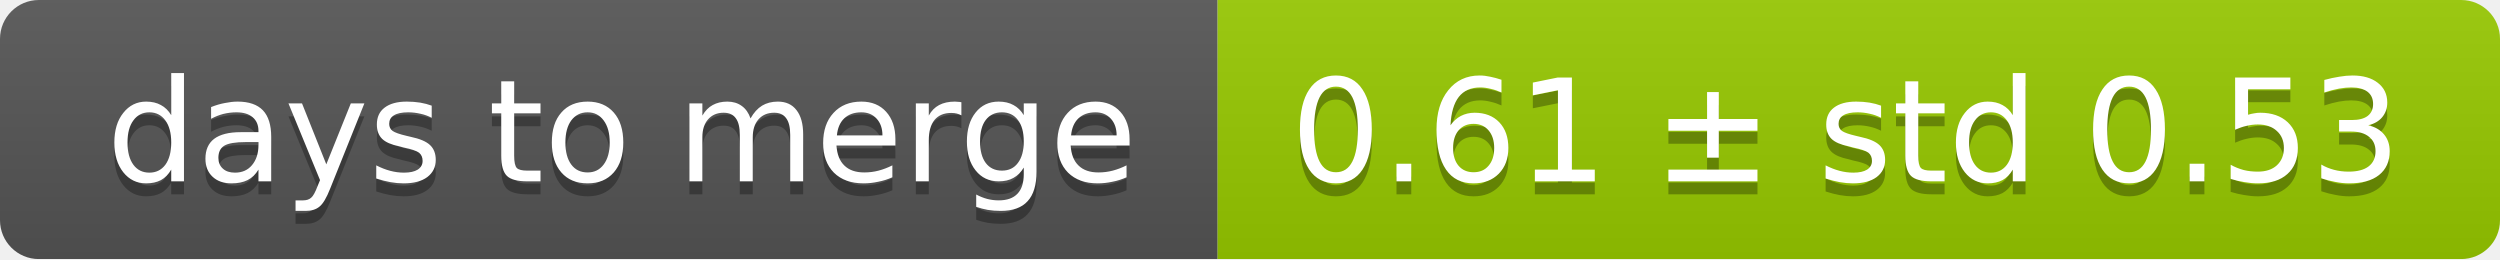
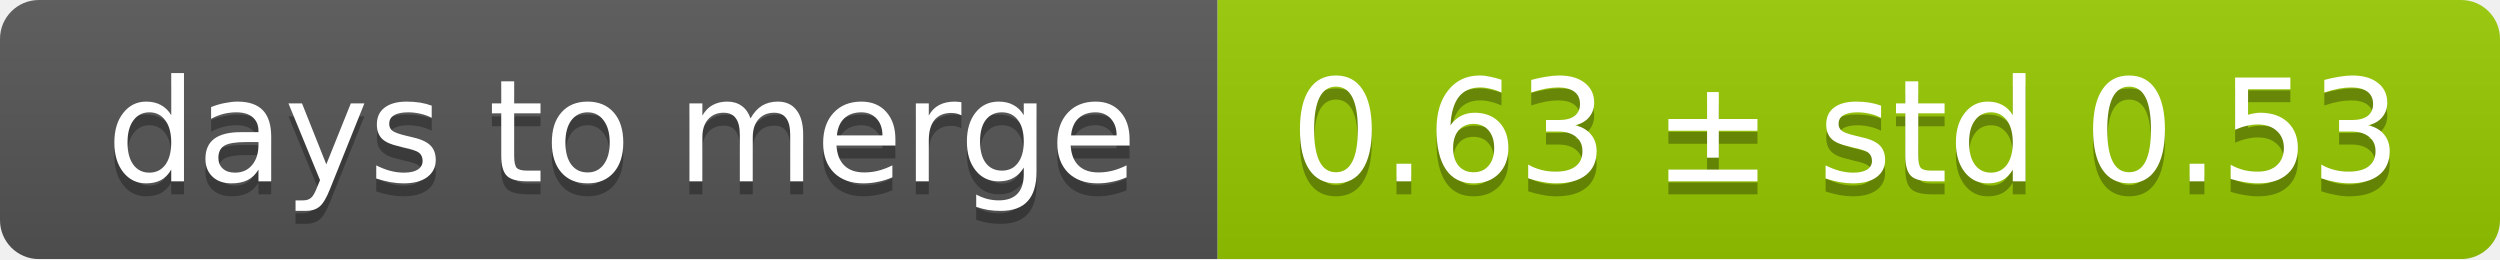
<svg xmlns="http://www.w3.org/2000/svg" width="193" height="20">
  <linearGradient id="smooth" x2="0" y2="100%">
    <stop offset="0" stop-color="#bbb" stop-opacity=".1" />
    <stop offset="1" stop-opacity=".1" />
  </linearGradient>
  <mask id="round">
    <rect width="193" height="20" rx="3" fill="#fff" />
  </mask>
  <g mask="url(#round)">
    <rect width="94" height="20" fill="#555" />
    <rect x="94" width="99" height="20" fill="#97ca00" />
    <rect width="193" height="20" fill="url(#smooth)" />
  </g>
  <g fill="#fff" text-anchor="middle" font-family="DejaVu Sans,Verdana,Geneva,sans-serif" font-size="11">
    <text x="48" y="15" fill="#010101" fill-opacity=".3">days to merge</text>
    <text x="48" y="14">days to merge</text>
-     <text x="142.5" y="15" fill="#010101" fill-opacity=".3">0.61 ± std 0.53</text>
-     <text x="142.5" y="14">0.61 ± std 0.53</text>
+     <text x="142.5" y="15" fill="#010101" fill-opacity=".3">0.63 ± std 0.53</text>
+     <text x="142.5" y="14">0.63 ± std 0.53</text>
  </g>
</svg>
